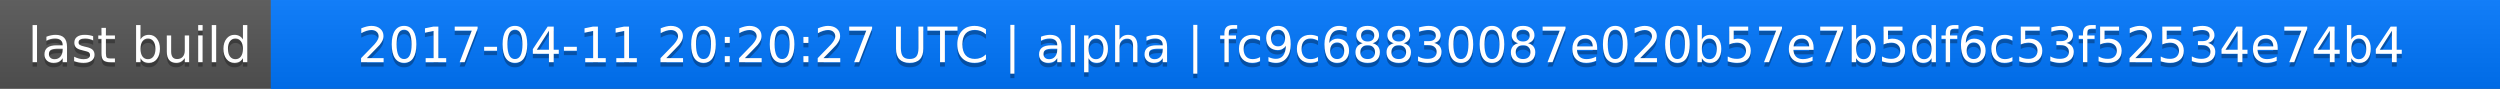
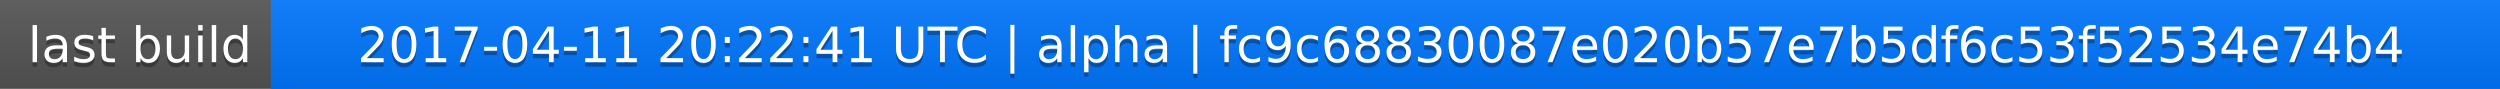
<svg xmlns="http://www.w3.org/2000/svg" width="563" height="20">
  <linearGradient id="a" x2="0" y2="100%">
    <stop offset="0" stop-color="#bbb" stop-opacity=".1" />
    <stop offset="1" stop-opacity=".1" />
  </linearGradient>
  <rect rx="0" width="563" height="20" fill="#555" />
  <rect rx="0" x="61" width="502" height="20" fill="#07f" />
  <path fill="#07f" d="M61 0h4v20h-4z" />
  <rect rx="0" width="563" height="20" fill="url(#a)" />
  <g fill="#fff" text-anchor="middle" font-family="DejaVu Sans,Verdana,Geneva,sans-serif" font-size="11">
    <text x="31.5" y="15" fill="#010101" fill-opacity=".3">last build</text>
    <text x="31.5" y="14">last build</text>
-     <text x="311" y="15" fill="#010101" fill-opacity=".3">2017-04-11 20:20:27 UTC | alpha | fc9c68830087e020b57e7b5df6c53f52534e74b4</text>
-     <text x="311" y="14">2017-04-11 20:20:27 UTC | alpha | fc9c68830087e020b57e7b5df6c53f52534e74b4</text>
+     <text x="311" y="15" fill="#010101" fill-opacity=".3">2017-04-11 20:22:41 UTC | alpha | fc9c68830087e020b57e7b5df6c53f52534e74b4</text>
+     <text x="311" y="14">2017-04-11 20:22:41 UTC | alpha | fc9c68830087e020b57e7b5df6c53f52534e74b4</text>
  </g>
</svg>
